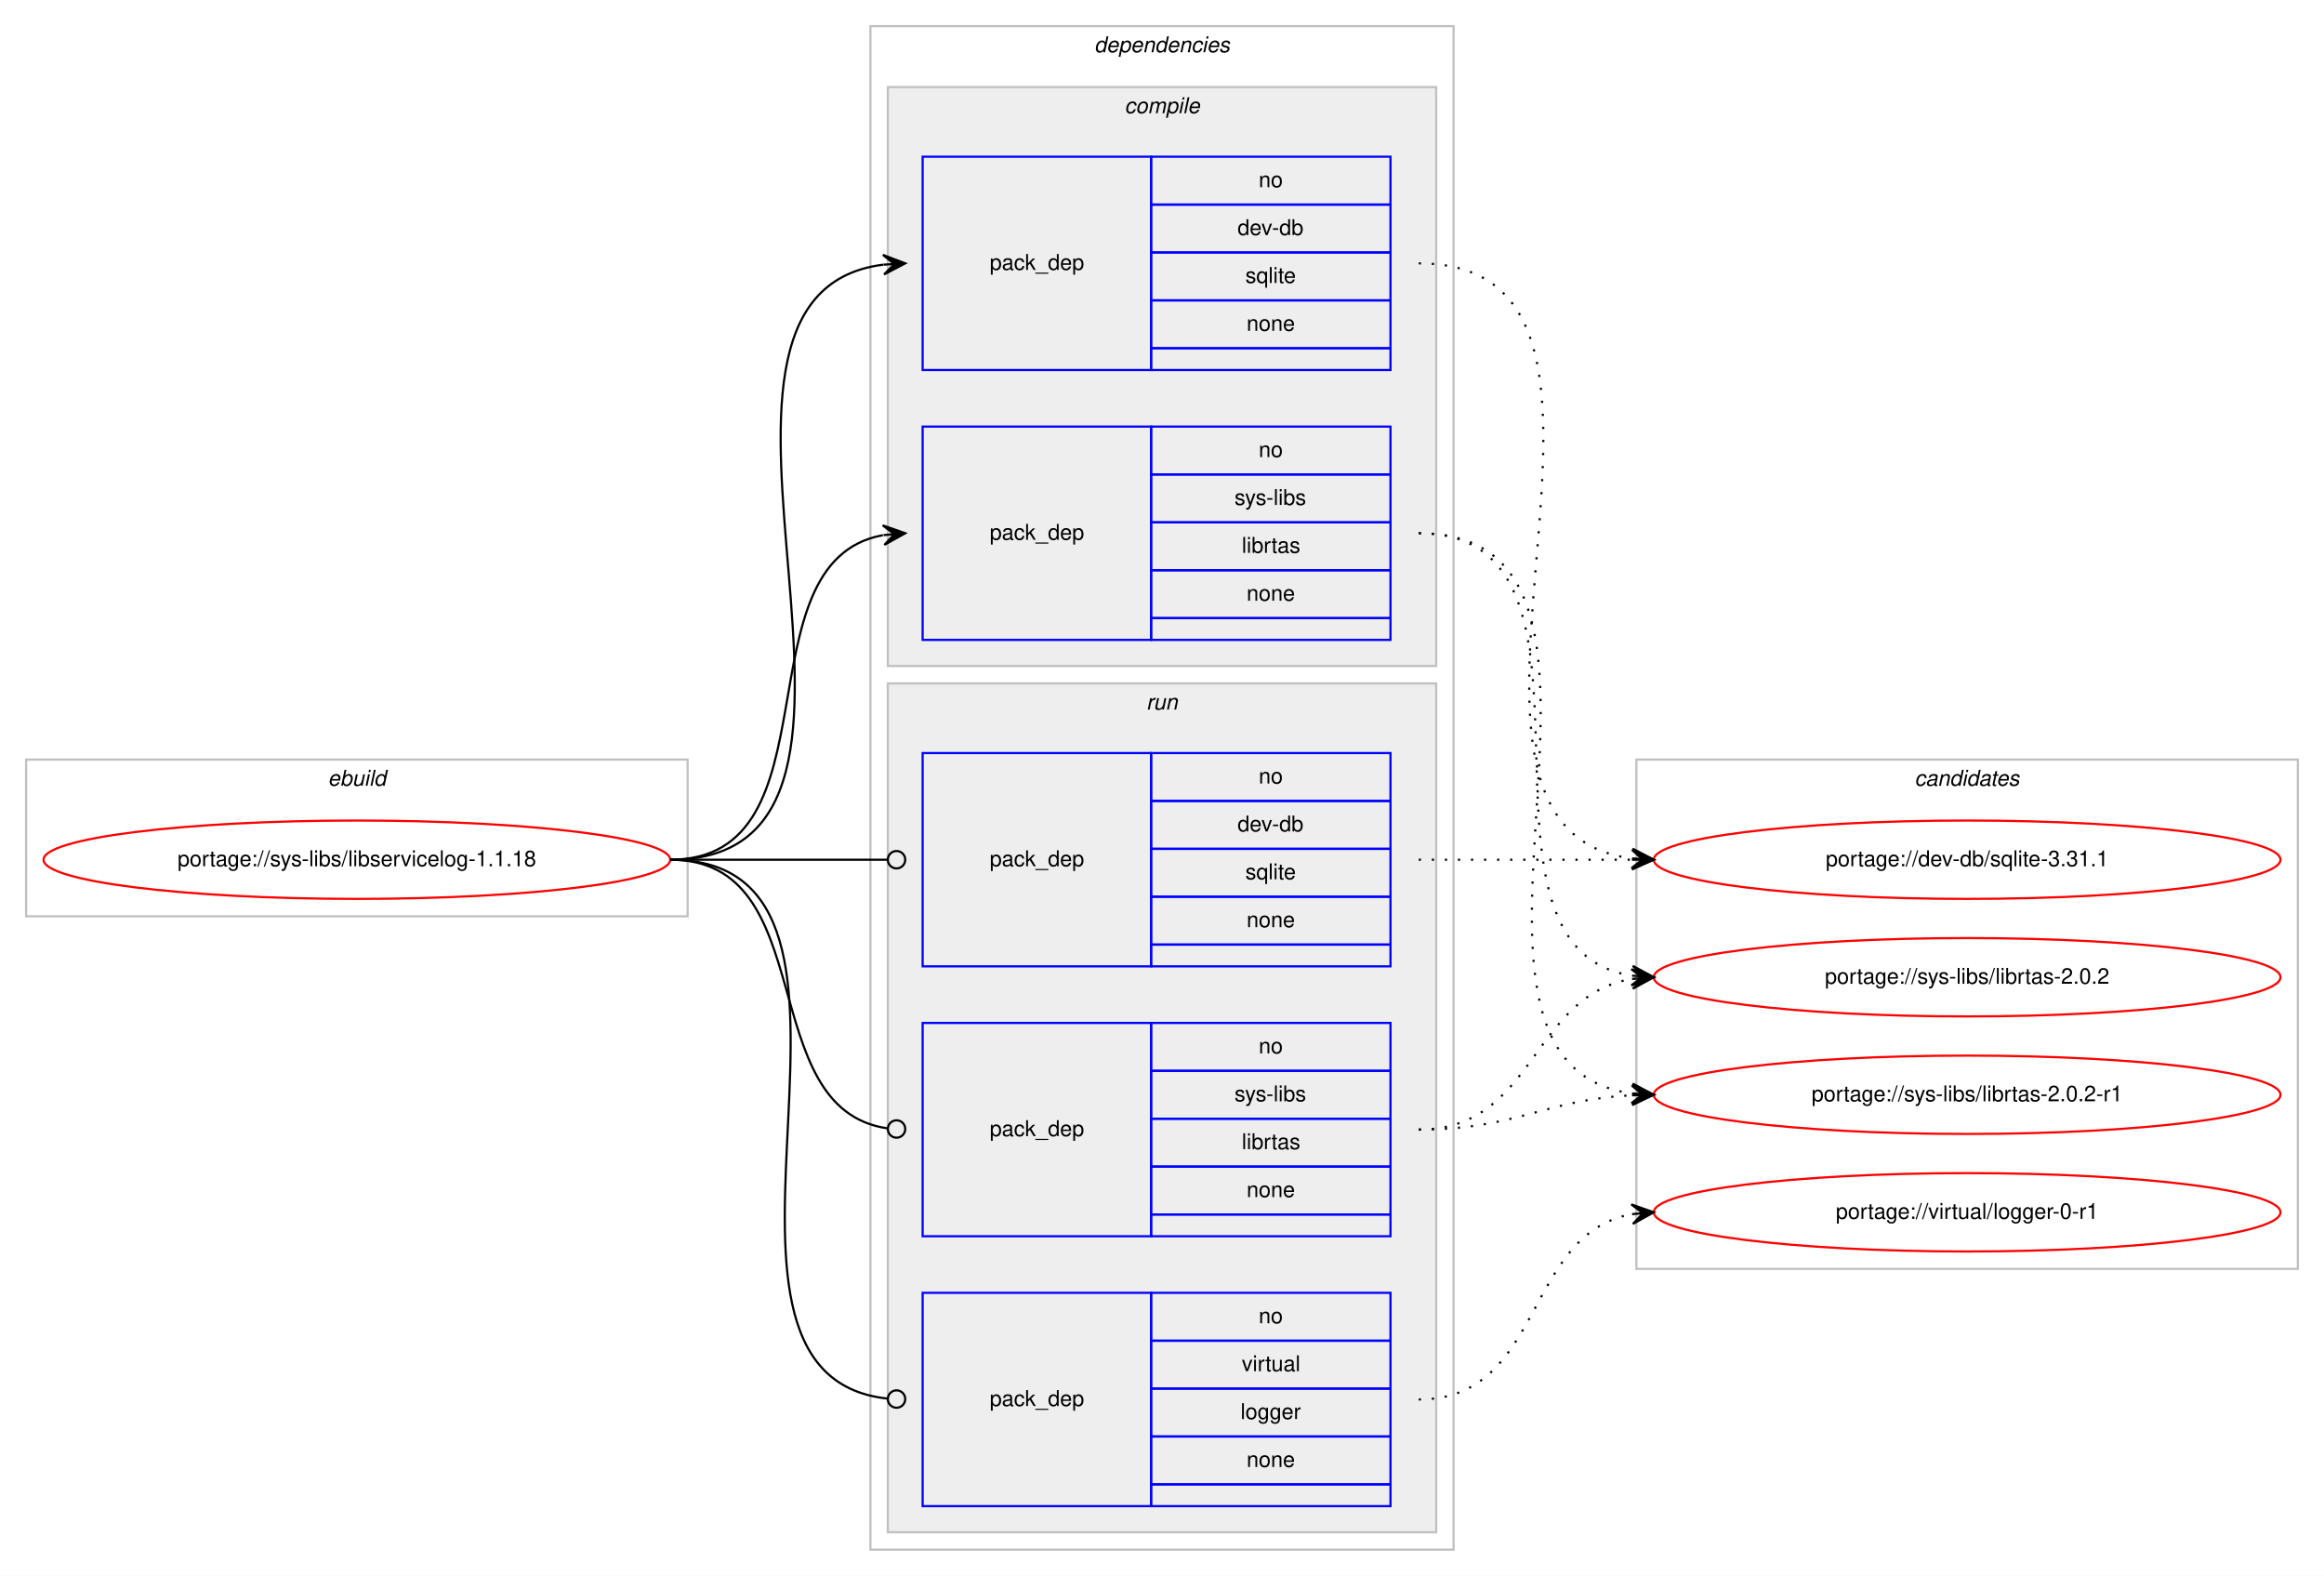
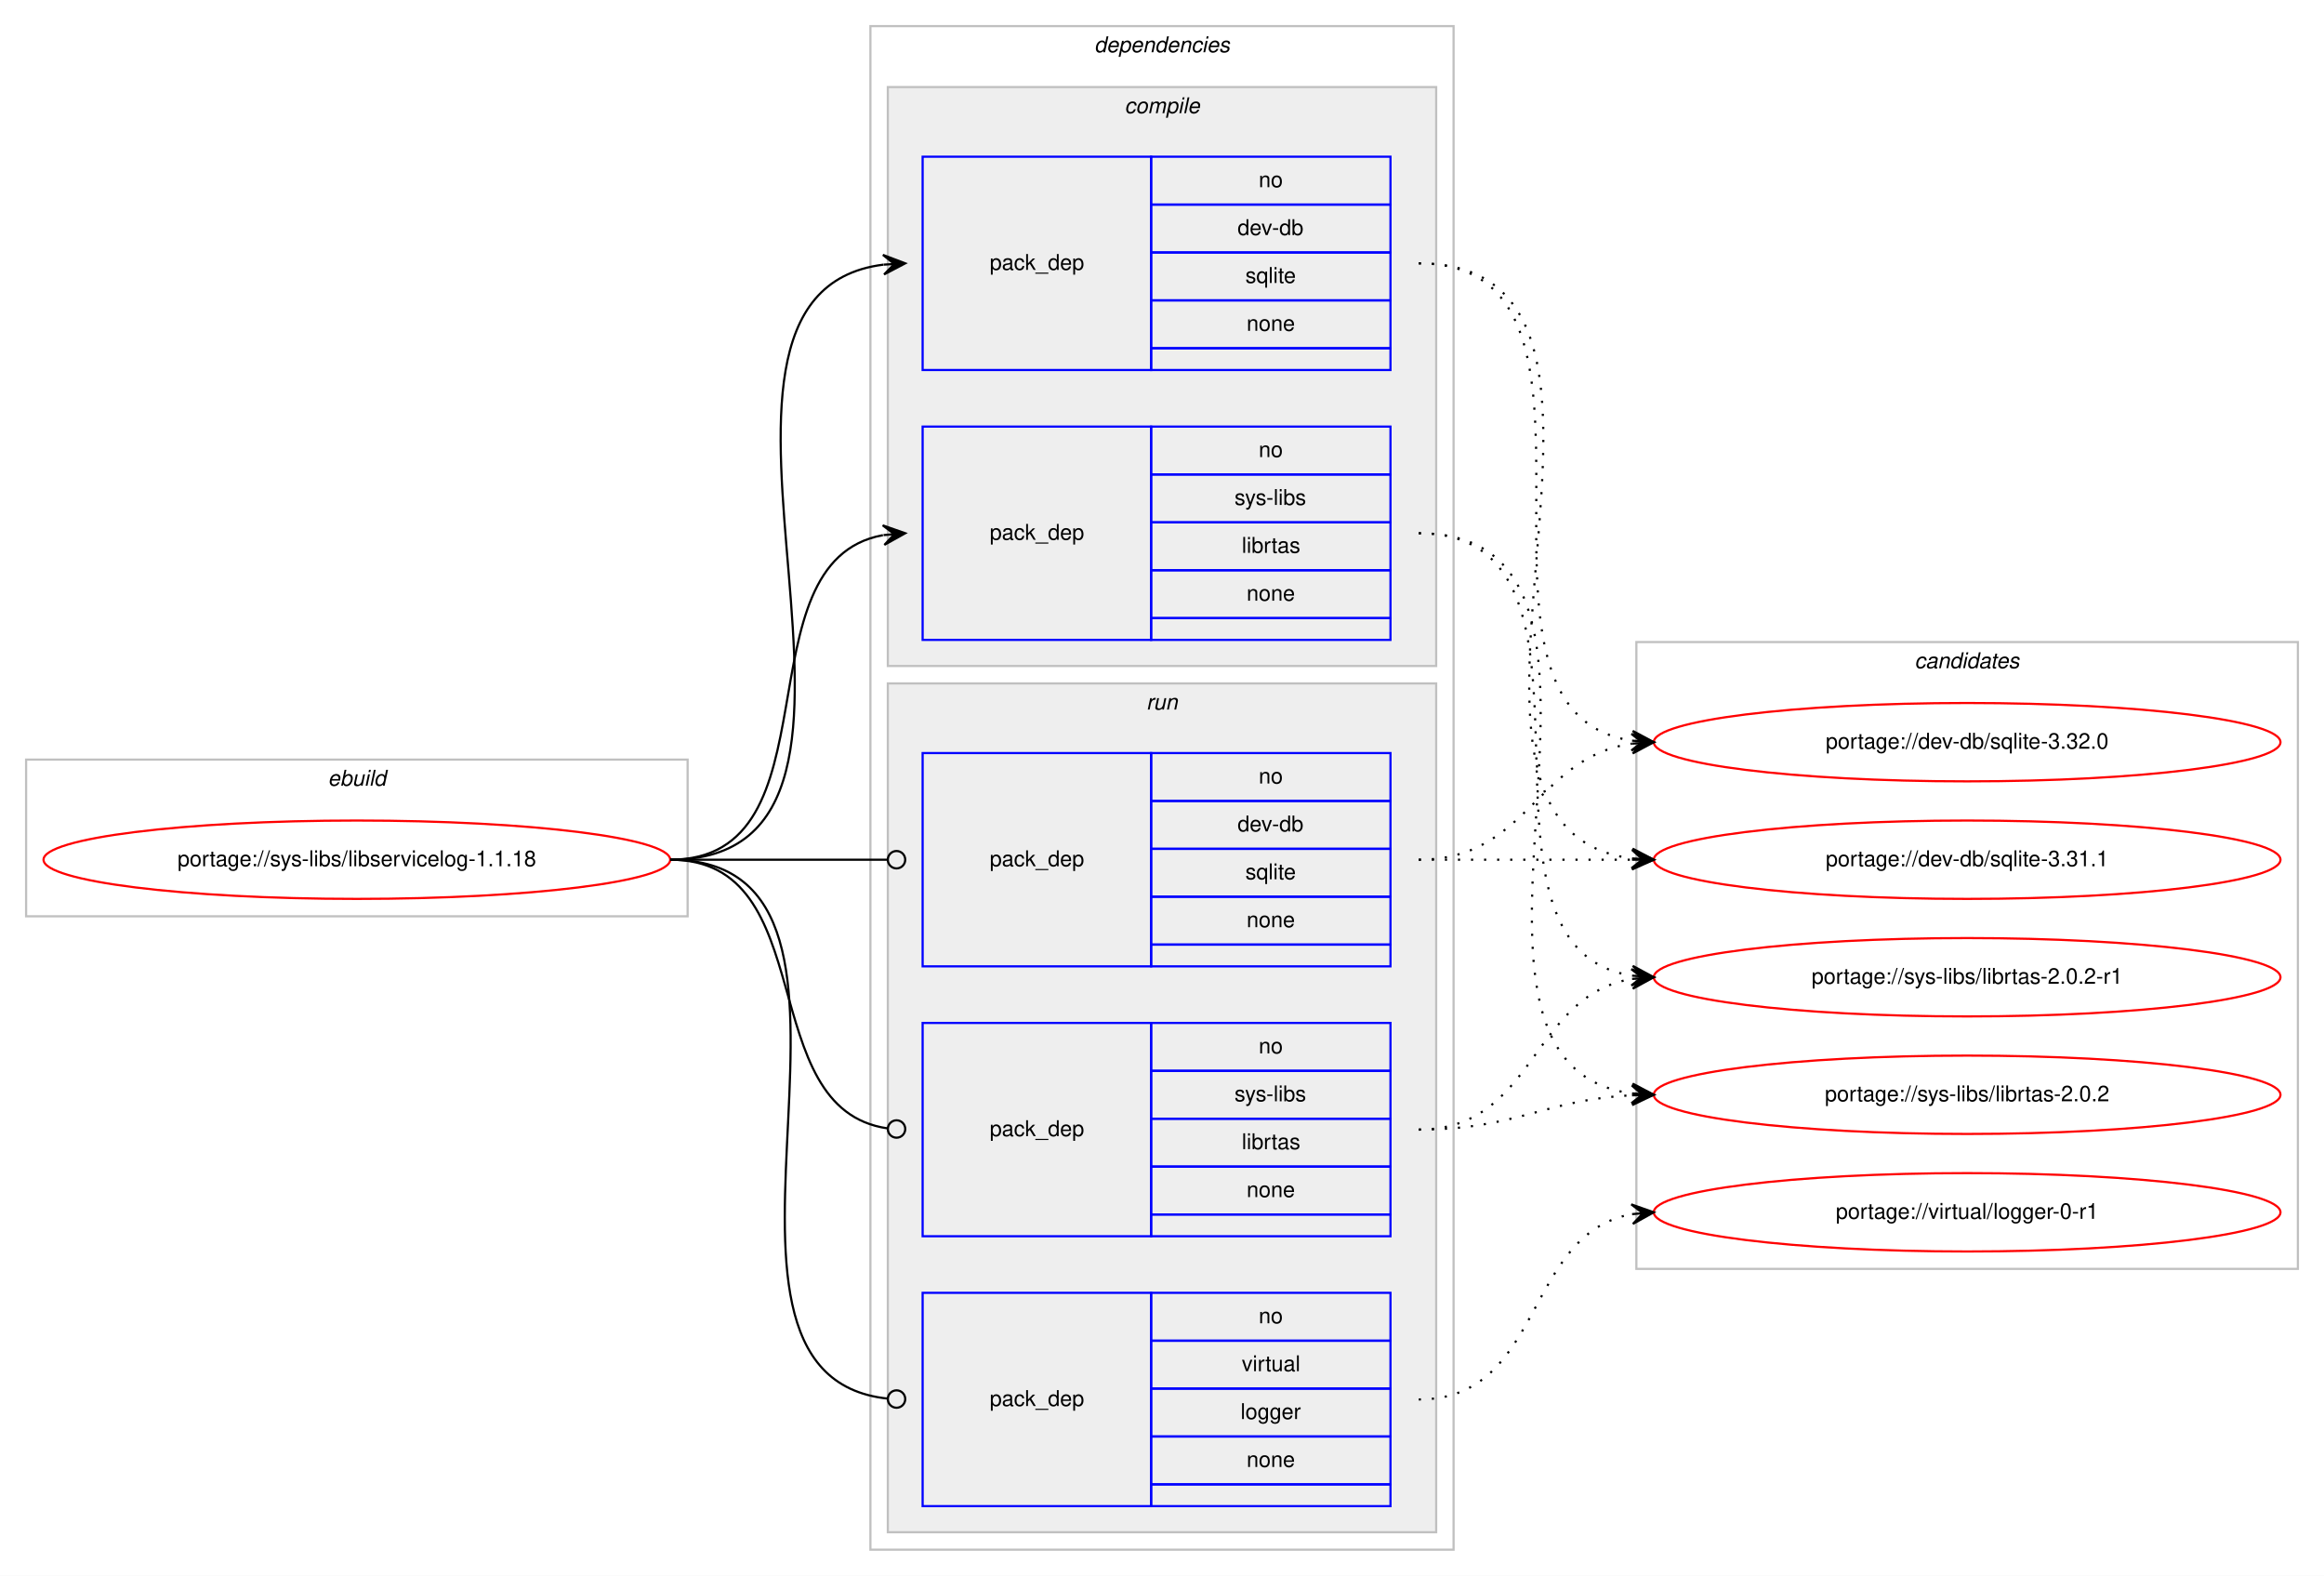
<svg xmlns="http://www.w3.org/2000/svg" xmlns:xlink="http://www.w3.org/1999/xlink" width="1068pt" height="724pt" viewBox="0.00 0.00 1068.00 724.00">
  <g id="graph0" class="graph" transform="scale(1 1) rotate(0) translate(4 720)">
    <polygon fill="#ffffff" stroke="transparent" points="-4,4 -4,-720 1064,-720 1064,4 -4,4" />
    <g id="clust1" class="cluster">
      <polygon fill="none" stroke="#c0c0c0" points="8,-299 8,-371 312,-371 312,-299 8,-299" />
      <text text-anchor="start" x="146.663" y="-359" font-family="Helvetica,sans-Serif" font-style="italic" font-size="10.00" fill="#000000">ebuild</text>
    </g>
    <g id="clust2" class="cluster">
      <polygon fill="none" stroke="#c0c0c0" points="396,-8 396,-708 664,-708 664,-8 396,-8" />
      <text text-anchor="start" x="498.875" y="-696" font-family="Helvetica,sans-Serif" font-style="italic" font-size="10.00" fill="#000000">dependencies</text>
    </g>
    <g id="clust3" class="cluster">
      <polygon fill="#eeeeee" stroke="#c0c0c0" points="404,-414 404,-680 656,-680 656,-414 404,-414" />
      <text text-anchor="start" x="512.778" y="-668" font-family="Helvetica,sans-Serif" font-style="italic" font-size="10.00" fill="#000000">compile</text>
    </g>
    <g id="clust7" class="cluster">
      <polygon fill="#eeeeee" stroke="#c0c0c0" points="404,-16 404,-406 656,-406 656,-16 404,-16" />
      <text text-anchor="start" x="522.777" y="-394" font-family="Helvetica,sans-Serif" font-style="italic" font-size="10.00" fill="#000000">run</text>
    </g>
    <g id="clust11" class="cluster">
-       <polygon fill="none" stroke="#c0c0c0" points="748,-137 748,-371 1052,-371 1052,-137 748,-137" />
-       <text text-anchor="start" x="875.824" y="-359" font-family="Helvetica,sans-Serif" font-style="italic" font-size="10.00" fill="#000000">candidates</text>
+       <polygon fill="none" stroke="#c0c0c0" points="748,-137 748,-425 1052,-425 1052,-137 748,-137" />
+       <text text-anchor="start" x="875.824" y="-413" font-family="Helvetica,sans-Serif" font-style="italic" font-size="10.00" fill="#000000">candidates</text>
    </g>
    <g id="node1" class="node">
      <g id="a_node1">
        <a xlink:href="../sys-libs/libservicelog-1.1.18.svg" xlink:title="portage://sys-libs/libservicelog-1.1.18">
          <ellipse fill="none" stroke="#ff0000" cx="160" cy="-325" rx="144" ry="18" />
          <text text-anchor="middle" x="160" y="-322" font-family="Helvetica,sans-Serif" font-size="10.00" fill="#000000">portage://sys-libs/libservicelog-1.1.18</text>
        </a>
      </g>
    </g>
    <g id="node2" class="node">
      <polygon fill="none" stroke="#0000ff" points="420,-550 420,-648 525,-648 525,-550 420,-550" />
      <text text-anchor="start" x="450.823" y="-596" font-family="Helvetica,sans-Serif" font-size="10.00" fill="#000000">pack_dep</text>
      <polygon fill="none" stroke="#0000ff" points="525,-626 525,-648 635,-648 635,-626 525,-626" />
      <text text-anchor="start" x="574.441" y="-634" font-family="Helvetica,sans-Serif" font-size="10.00" fill="#000000">no</text>
      <polygon fill="none" stroke="#0000ff" points="525,-604 525,-626 635,-626 635,-604 525,-604" />
      <text text-anchor="start" x="564.717" y="-612" font-family="Helvetica,sans-Serif" font-size="10.00" fill="#000000">dev-db</text>
      <polygon fill="none" stroke="#0000ff" points="525,-582 525,-604 635,-604 635,-582 525,-582" />
      <text text-anchor="start" x="568.332" y="-590" font-family="Helvetica,sans-Serif" font-size="10.00" fill="#000000">sqlite</text>
      <polygon fill="none" stroke="#0000ff" points="525,-560 525,-582 635,-582 635,-560 525,-560" />
      <text text-anchor="start" x="568.882" y="-568" font-family="Helvetica,sans-Serif" font-size="10.00" fill="#000000">none</text>
      <polygon fill="none" stroke="#0000ff" points="525,-550 525,-560 635,-560 635,-550 525,-550" />
    </g>
    <g id="edge1" class="edge">
      <path fill="none" stroke="#000000" d="M304,-325C431.317,-325 289.301,-584.221 401.889,-598.397" />
      <polygon fill="#000000" stroke="#000000" points="412,-599 401.75,-602.896 407.009,-598.702 402.018,-598.404 402.018,-598.404 402.018,-598.404 407.009,-598.702 402.286,-593.912 412,-599 412,-599" />
    </g>
    <g id="node3" class="node">
      <polygon fill="none" stroke="#0000ff" points="420,-426 420,-524 525,-524 525,-426 420,-426" />
      <text text-anchor="start" x="450.823" y="-472" font-family="Helvetica,sans-Serif" font-size="10.00" fill="#000000">pack_dep</text>
      <polygon fill="none" stroke="#0000ff" points="525,-502 525,-524 635,-524 635,-502 525,-502" />
      <text text-anchor="start" x="574.441" y="-510" font-family="Helvetica,sans-Serif" font-size="10.00" fill="#000000">no</text>
      <polygon fill="none" stroke="#0000ff" points="525,-480 525,-502 635,-502 635,-480 525,-480" />
      <text text-anchor="start" x="563.337" y="-488" font-family="Helvetica,sans-Serif" font-size="10.00" fill="#000000">sys-libs</text>
      <polygon fill="none" stroke="#0000ff" points="525,-458 525,-480 635,-480 635,-458 525,-458" />
      <text text-anchor="start" x="566.668" y="-466" font-family="Helvetica,sans-Serif" font-size="10.00" fill="#000000">librtas</text>
      <polygon fill="none" stroke="#0000ff" points="525,-436 525,-458 635,-458 635,-436 525,-436" />
      <text text-anchor="start" x="568.882" y="-444" font-family="Helvetica,sans-Serif" font-size="10.00" fill="#000000">none</text>
      <polygon fill="none" stroke="#0000ff" points="525,-426 525,-436 635,-436 635,-426 525,-426" />
    </g>
    <g id="edge2" class="edge">
      <path fill="none" stroke="#000000" d="M304,-325C382.459,-325 334.63,-461.826 401.742,-474.119" />
      <polygon fill="#000000" stroke="#000000" points="412,-475 401.652,-478.628 407.018,-474.572 402.037,-474.144 402.037,-474.144 402.037,-474.144 407.018,-474.572 402.422,-469.661 412,-475 412,-475" />
    </g>
    <g id="node4" class="node">
      <polygon fill="none" stroke="#0000ff" points="420,-276 420,-374 525,-374 525,-276 420,-276" />
      <text text-anchor="start" x="450.823" y="-322" font-family="Helvetica,sans-Serif" font-size="10.00" fill="#000000">pack_dep</text>
      <polygon fill="none" stroke="#0000ff" points="525,-352 525,-374 635,-374 635,-352 525,-352" />
      <text text-anchor="start" x="574.441" y="-360" font-family="Helvetica,sans-Serif" font-size="10.00" fill="#000000">no</text>
      <polygon fill="none" stroke="#0000ff" points="525,-330 525,-352 635,-352 635,-330 525,-330" />
      <text text-anchor="start" x="564.717" y="-338" font-family="Helvetica,sans-Serif" font-size="10.00" fill="#000000">dev-db</text>
      <polygon fill="none" stroke="#0000ff" points="525,-308 525,-330 635,-330 635,-308 525,-308" />
      <text text-anchor="start" x="568.332" y="-316" font-family="Helvetica,sans-Serif" font-size="10.00" fill="#000000">sqlite</text>
      <polygon fill="none" stroke="#0000ff" points="525,-286 525,-308 635,-308 635,-286 525,-286" />
      <text text-anchor="start" x="568.882" y="-294" font-family="Helvetica,sans-Serif" font-size="10.00" fill="#000000">none</text>
      <polygon fill="none" stroke="#0000ff" points="525,-276 525,-286 635,-286 635,-276 525,-276" />
    </g>
    <g id="edge3" class="edge">
      <path fill="none" stroke="#000000" d="M304,-325C349.188,-325 362.47,-325 403.919,-325" />
      <ellipse fill="none" stroke="#000000" cx="408" cy="-325" rx="4" ry="4" />
    </g>
    <g id="node5" class="node">
      <polygon fill="none" stroke="#0000ff" points="420,-152 420,-250 525,-250 525,-152 420,-152" />
      <text text-anchor="start" x="450.823" y="-198" font-family="Helvetica,sans-Serif" font-size="10.00" fill="#000000">pack_dep</text>
      <polygon fill="none" stroke="#0000ff" points="525,-228 525,-250 635,-250 635,-228 525,-228" />
      <text text-anchor="start" x="574.441" y="-236" font-family="Helvetica,sans-Serif" font-size="10.00" fill="#000000">no</text>
      <polygon fill="none" stroke="#0000ff" points="525,-206 525,-228 635,-228 635,-206 525,-206" />
      <text text-anchor="start" x="563.337" y="-214" font-family="Helvetica,sans-Serif" font-size="10.00" fill="#000000">sys-libs</text>
      <polygon fill="none" stroke="#0000ff" points="525,-184 525,-206 635,-206 635,-184 525,-184" />
      <text text-anchor="start" x="566.668" y="-192" font-family="Helvetica,sans-Serif" font-size="10.00" fill="#000000">librtas</text>
      <polygon fill="none" stroke="#0000ff" points="525,-162 525,-184 635,-184 635,-162 525,-162" />
      <text text-anchor="start" x="568.882" y="-170" font-family="Helvetica,sans-Serif" font-size="10.00" fill="#000000">none</text>
      <polygon fill="none" stroke="#0000ff" points="525,-152 525,-162 635,-162 635,-152 525,-152" />
    </g>
    <g id="edge4" class="edge">
      <path fill="none" stroke="#000000" d="M304,-325C374.229,-325 341.728,-210.498 403.932,-201.553" />
      <ellipse fill="none" stroke="#000000" cx="408.009" cy="-201.274" rx="4" ry="4" />
    </g>
    <g id="node6" class="node">
      <polygon fill="none" stroke="#0000ff" points="420,-28 420,-126 525,-126 525,-28 420,-28" />
      <text text-anchor="start" x="450.823" y="-74" font-family="Helvetica,sans-Serif" font-size="10.00" fill="#000000">pack_dep</text>
      <polygon fill="none" stroke="#0000ff" points="525,-104 525,-126 635,-126 635,-104 525,-104" />
      <text text-anchor="start" x="574.441" y="-112" font-family="Helvetica,sans-Serif" font-size="10.00" fill="#000000">no</text>
      <polygon fill="none" stroke="#0000ff" points="525,-82 525,-104 635,-104 635,-82 525,-82" />
      <text text-anchor="start" x="566.668" y="-90" font-family="Helvetica,sans-Serif" font-size="10.00" fill="#000000">virtual</text>
      <polygon fill="none" stroke="#0000ff" points="525,-60 525,-82 635,-82 635,-60 525,-60" />
      <text text-anchor="start" x="566.108" y="-68" font-family="Helvetica,sans-Serif" font-size="10.00" fill="#000000">logger</text>
      <polygon fill="none" stroke="#0000ff" points="525,-38 525,-60 635,-60 635,-38 525,-38" />
      <text text-anchor="start" x="568.882" y="-46" font-family="Helvetica,sans-Serif" font-size="10.00" fill="#000000">none</text>
      <polygon fill="none" stroke="#0000ff" points="525,-28 525,-38 635,-38 635,-28 525,-28" />
    </g>
    <g id="edge5" class="edge">
      <path fill="none" stroke="#000000" d="M304,-325C421.403,-325 297.849,-88.489 403.957,-77.402" />
      <ellipse fill="none" stroke="#000000" cx="408.005" cy="-77.2" rx="4" ry="4" />
    </g>
    <g id="node7" class="node">
      <g id="a_node7">
+         <a xlink:href="../dev-db/sqlite-3.32.0.svg" xlink:title="portage://dev-db/sqlite-3.32.0">
+           <ellipse fill="none" stroke="#ff0000" cx="900" cy="-379" rx="144" ry="18" />
+           <text text-anchor="middle" x="900" y="-376" font-family="Helvetica,sans-Serif" font-size="10.00" fill="#000000">portage://dev-db/sqlite-3.32.0</text>
+         </a>
+       </g>
+     </g>
+     <g id="edge6" class="edge">
+       <path fill="none" stroke="#000000" stroke-dasharray="1,5" d="M648,-599C753.308,-599 654.129,-393.367 745.858,-379.712" />
+       <polygon fill="#000000" stroke="#000000" points="756,-379 746.34,-384.189 751.012,-379.35 746.024,-379.7 746.024,-379.7 746.024,-379.7 751.012,-379.35 745.71,-375.211 756,-379 756,-379" />
+     </g>
+     <g id="node8" class="node">
+       <g id="a_node8">
        <a xlink:href="../dev-db/sqlite-3.31.1.svg" xlink:title="portage://dev-db/sqlite-3.31.1">
          <ellipse fill="none" stroke="#ff0000" cx="900" cy="-325" rx="144" ry="18" />
          <text text-anchor="middle" x="900" y="-322" font-family="Helvetica,sans-Serif" font-size="10.00" fill="#000000">portage://dev-db/sqlite-3.31.1</text>
        </a>
      </g>
    </g>
-     <g id="edge6" class="edge">
+     <g id="edge7" class="edge">
      <path fill="none" stroke="#000000" stroke-dasharray="1,5" d="M648,-599C775.317,-599 633.301,-339.779 745.889,-325.603" />
      <polygon fill="#000000" stroke="#000000" points="756,-325 746.286,-330.088 751.009,-325.298 746.018,-325.596 746.018,-325.596 746.018,-325.596 751.009,-325.298 745.75,-321.104 756,-325 756,-325" />
    </g>
-     <g id="node8" class="node">
-       <g id="a_node8">
-         <a xlink:href="../sys-libs/librtas-2.0.2-r1.svg" xlink:title="portage://sys-libs/librtas-2.0.2-r1">
-           <ellipse fill="none" stroke="#ff0000" cx="900" cy="-217" rx="144" ry="18" />
-           <text text-anchor="middle" x="900" y="-214" font-family="Helvetica,sans-Serif" font-size="10.00" fill="#000000">portage://sys-libs/librtas-2.0.2-r1</text>
-         </a>
-       </g>
-     </g>
-     <g id="edge7" class="edge">
-       <path fill="none" stroke="#000000" stroke-dasharray="1,5" d="M648,-475C768.666,-475 639.704,-231.896 745.743,-217.651" />
-       <polygon fill="#000000" stroke="#000000" points="756,-217 746.305,-222.125 751.01,-217.317 746.02,-217.634 746.02,-217.634 746.02,-217.634 751.01,-217.317 745.735,-213.143 756,-217 756,-217" />
-     </g>
    <g id="node9" class="node">
      <g id="a_node9">
-         <a xlink:href="../sys-libs/librtas-2.0.2.svg" xlink:title="portage://sys-libs/librtas-2.0.2">
+         <a xlink:href="../sys-libs/librtas-2.0.2-r1.svg" xlink:title="portage://sys-libs/librtas-2.0.2-r1">
          <ellipse fill="none" stroke="#ff0000" cx="900" cy="-271" rx="144" ry="18" />
-           <text text-anchor="middle" x="900" y="-268" font-family="Helvetica,sans-Serif" font-size="10.00" fill="#000000">portage://sys-libs/librtas-2.0.2</text>
+           <text text-anchor="middle" x="900" y="-268" font-family="Helvetica,sans-Serif" font-size="10.00" fill="#000000">portage://sys-libs/librtas-2.0.2-r1</text>
        </a>
      </g>
    </g>
    <g id="edge8" class="edge">
      <path fill="none" stroke="#000000" stroke-dasharray="1,5" d="M648,-475C746.982,-475 659.997,-285.092 745.903,-271.739" />
      <polygon fill="#000000" stroke="#000000" points="756,-271 746.355,-276.218 751.013,-271.365 746.027,-271.73 746.027,-271.73 746.027,-271.73 751.013,-271.365 745.698,-267.242 756,-271 756,-271" />
    </g>
+     <g id="node10" class="node">
+       <g id="a_node10">
+         <a xlink:href="../sys-libs/librtas-2.0.2.svg" xlink:title="portage://sys-libs/librtas-2.0.2">
+           <ellipse fill="none" stroke="#ff0000" cx="900" cy="-217" rx="144" ry="18" />
+           <text text-anchor="middle" x="900" y="-214" font-family="Helvetica,sans-Serif" font-size="10.00" fill="#000000">portage://sys-libs/librtas-2.0.2</text>
+         </a>
+       </g>
+     </g>
    <g id="edge9" class="edge">
+       <path fill="none" stroke="#000000" stroke-dasharray="1,5" d="M648,-475C768.666,-475 639.704,-231.896 745.743,-217.651" />
+       <polygon fill="#000000" stroke="#000000" points="756,-217 746.305,-222.125 751.01,-217.317 746.02,-217.634 746.02,-217.634 746.02,-217.634 751.01,-217.317 745.735,-213.143 756,-217 756,-217" />
+     </g>
+     <g id="edge10" class="edge">
+       <path fill="none" stroke="#000000" stroke-dasharray="1,5" d="M648,-325C698.102,-325 702.012,-372.066 745.979,-378.317" />
+       <polygon fill="#000000" stroke="#000000" points="756,-379 745.717,-382.81 751.012,-378.66 746.023,-378.32 746.023,-378.32 746.023,-378.32 751.012,-378.66 746.329,-373.831 756,-379 756,-379" />
+     </g>
+     <g id="edge11" class="edge">
      <path fill="none" stroke="#000000" stroke-dasharray="1,5" d="M648,-325C692.438,-325 706.02,-325 745.878,-325" />
      <polygon fill="#000000" stroke="#000000" points="756,-325 746,-329.5 751,-325 746,-325 746,-325 746,-325 751,-325 746,-320.5 756,-325 756,-325" />
    </g>
-     <g id="edge10" class="edge">
+     <g id="edge12" class="edge">
+       <path fill="none" stroke="#000000" stroke-dasharray="1,5" d="M648,-201C701.625,-201 699.351,-262.523 745.989,-270.214" />
+       <polygon fill="#000000" stroke="#000000" points="756,-271 745.678,-274.703 751.015,-270.608 746.031,-270.217 746.031,-270.217 746.031,-270.217 751.015,-270.608 746.383,-265.731 756,-271 756,-271" />
+     </g>
+     <g id="edge13" class="edge">
      <path fill="none" stroke="#000000" stroke-dasharray="1,5" d="M648,-201C692.923,-201 705.643,-214.713 745.786,-216.749" />
      <polygon fill="#000000" stroke="#000000" points="756,-217 745.892,-221.253 751.001,-216.877 746.003,-216.754 746.003,-216.754 746.003,-216.754 751.001,-216.877 746.114,-212.255 756,-217 756,-217" />
    </g>
-     <g id="edge11" class="edge">
-       <path fill="none" stroke="#000000" stroke-dasharray="1,5" d="M648,-201C701.625,-201 699.351,-262.523 745.989,-270.214" />
-       <polygon fill="#000000" stroke="#000000" points="756,-271 745.678,-274.703 751.015,-270.608 746.031,-270.217 746.031,-270.217 746.031,-270.217 751.015,-270.608 746.383,-265.731 756,-271 756,-271" />
-     </g>
-     <g id="node10" class="node">
-       <g id="a_node10">
+     <g id="node11" class="node">
+       <g id="a_node11">
        <a xlink:href="../virtual/logger-0-r1.svg" xlink:title="portage://virtual/logger-0-r1">
          <ellipse fill="none" stroke="#ff0000" cx="900" cy="-163" rx="144" ry="18" />
          <text text-anchor="middle" x="900" y="-160" font-family="Helvetica,sans-Serif" font-size="10.00" fill="#000000">portage://virtual/logger-0-r1</text>
        </a>
      </g>
    </g>
-     <g id="edge12" class="edge">
+     <g id="edge14" class="edge">
      <path fill="none" stroke="#000000" stroke-dasharray="1,5" d="M648,-77C705.764,-77 696.105,-153.217 745.967,-162.149" />
      <polygon fill="#000000" stroke="#000000" points="756,-163 745.655,-166.638 751.018,-162.577 746.036,-162.155 746.036,-162.155 746.036,-162.155 751.018,-162.577 746.416,-157.671 756,-163 756,-163" />
    </g>
  </g>
</svg>
